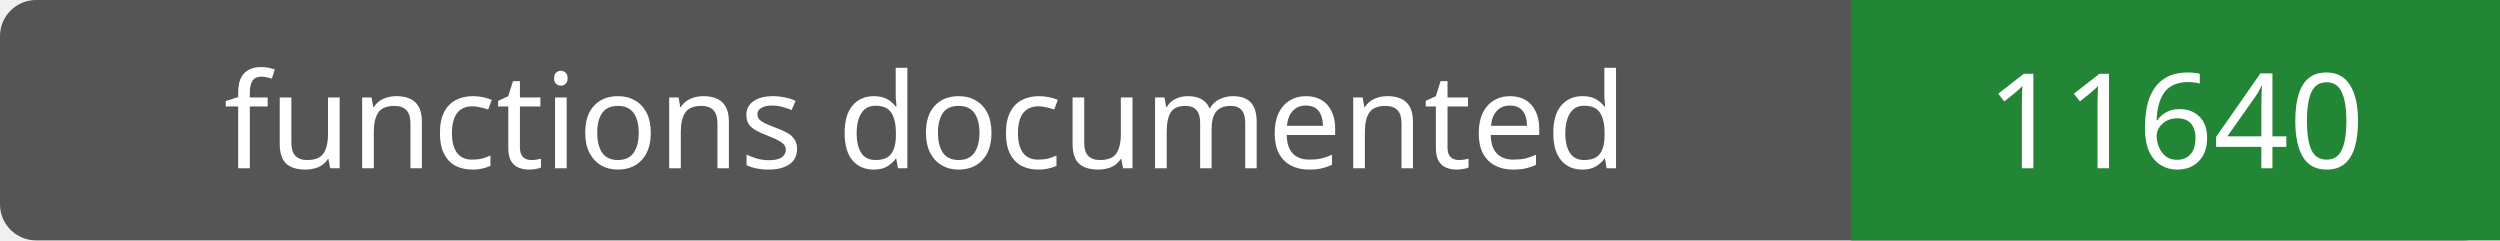
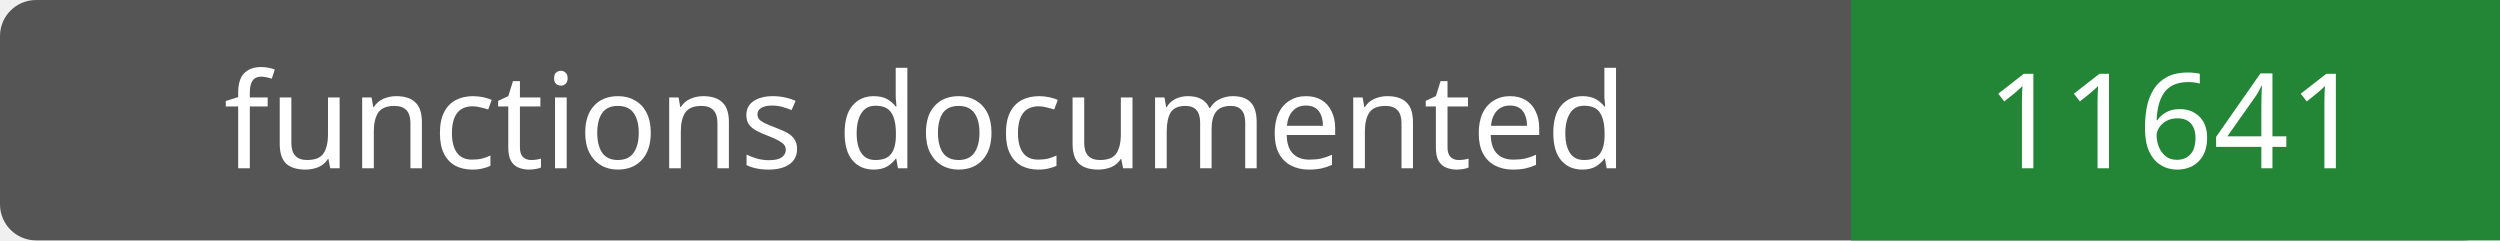
- <svg xmlns="http://www.w3.org/2000/svg" width="208" height="20" role="img" aria-label="functions documented: 11640">
+ <svg xmlns="http://www.w3.org/2000/svg" width="208" height="20" role="img" aria-label="functions documented: 11641">
  <rect width="208" height="20" rx="3" fill="#555" />
  <path fill="#238636" d="M154 0h54v20H154z" />
  <g fill="#fff" text-anchor="middle" font-family="Verdana,sans-serif" font-size="11">
    <text x="77.0" y="14">functions documented</text>
-     <text x="181.0" y="14">11640</text>
+     <text x="181.0" y="14">11641</text>
  </g>
</svg>
